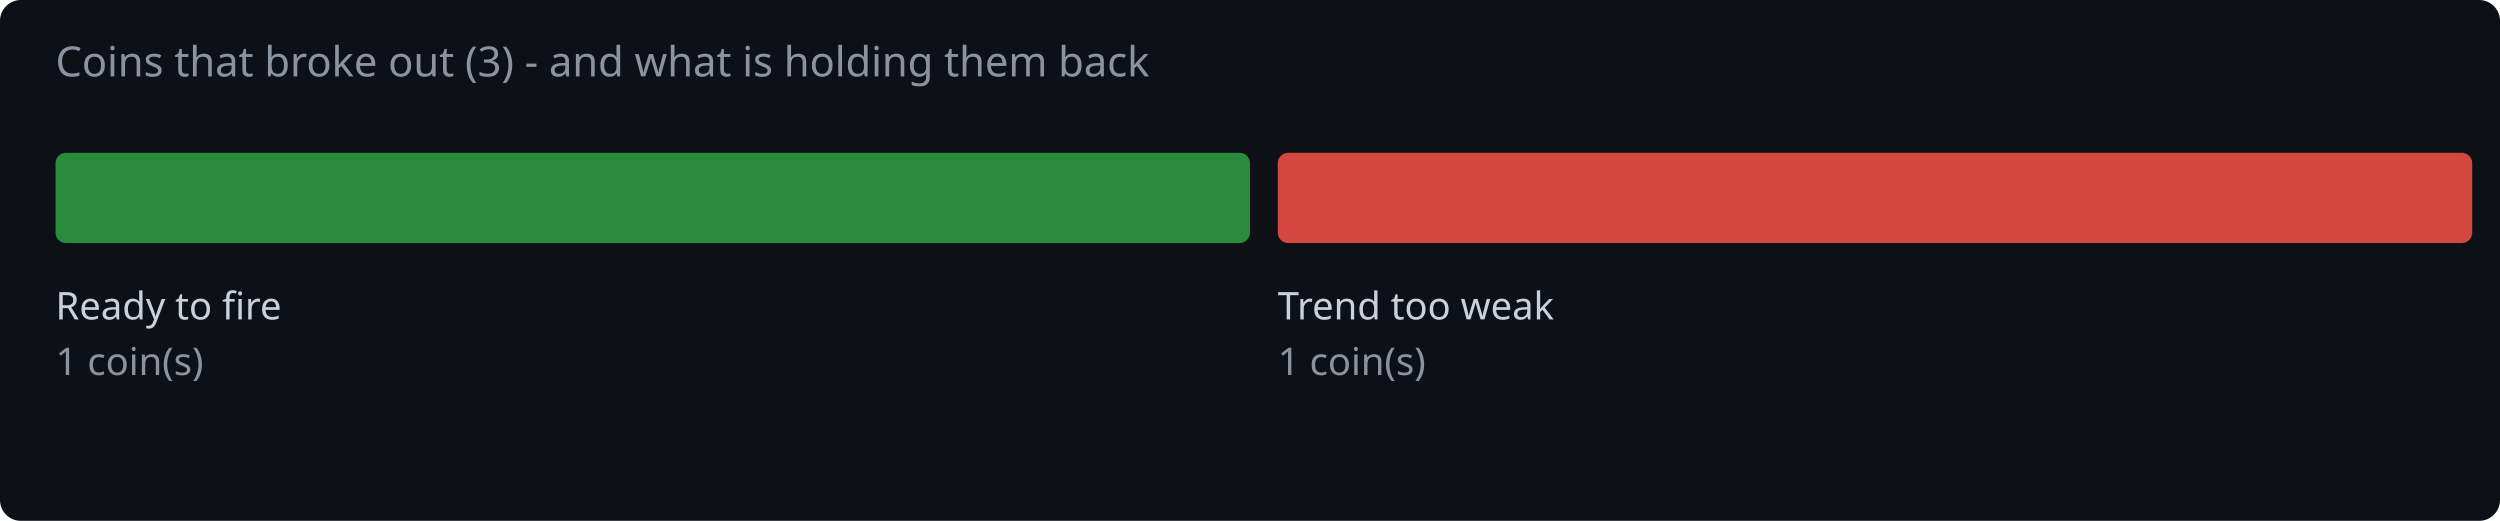
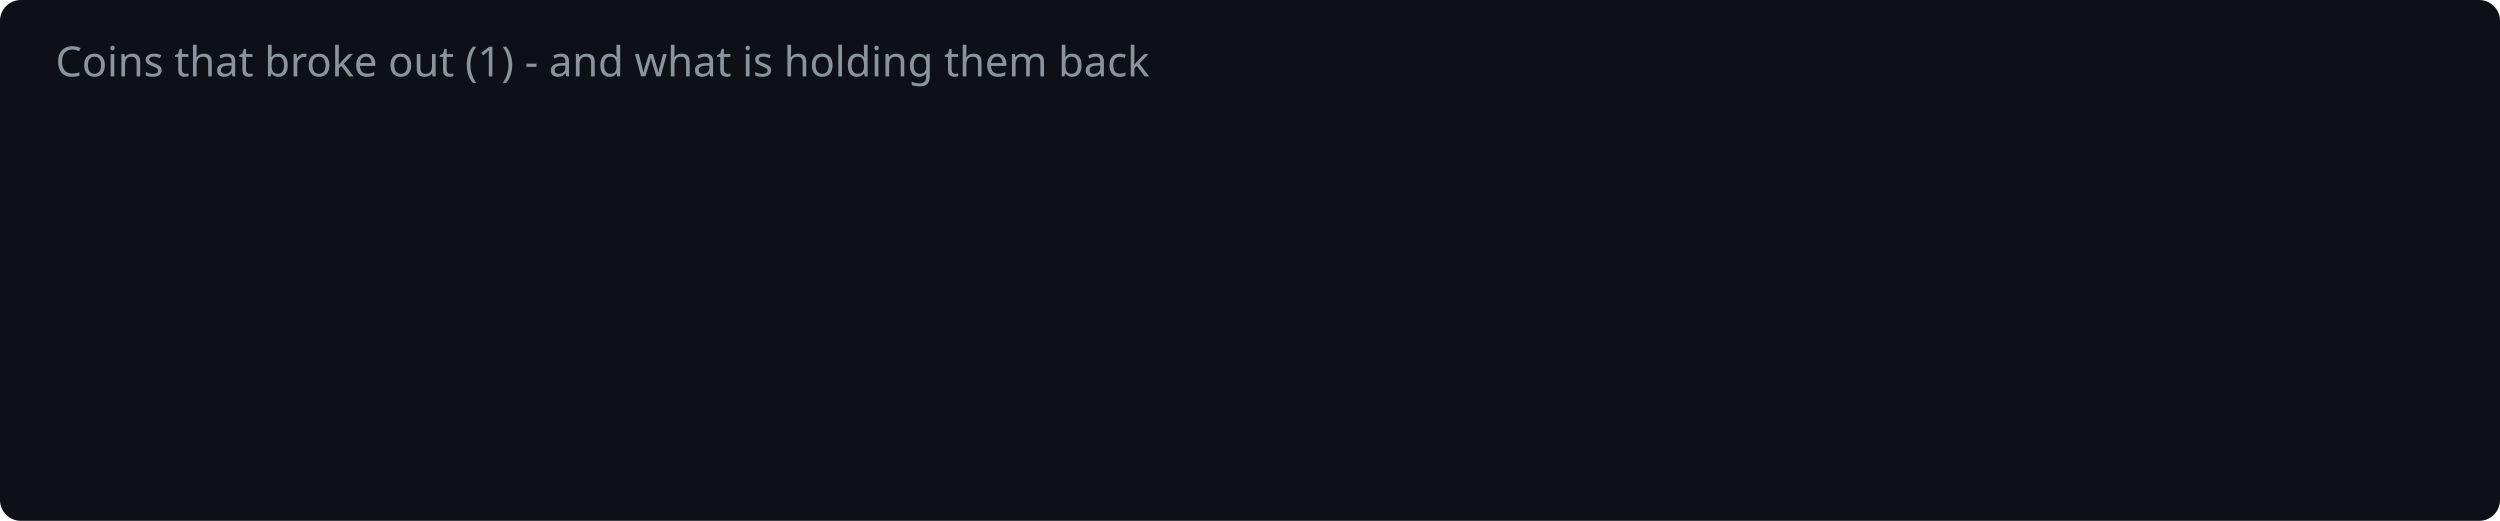
<svg xmlns="http://www.w3.org/2000/svg" width="720" height="150" viewBox="0 0 720 150">
  <rect width="720" height="150" fill="#0d1117" rx="6" />
-   <text x="16" y="22" fill="#8b949e" font-family="system-ui,sans-serif" font-size="12">Coins that broke out (3) - and what is holding them back</text>
-   <rect x="16.0" y="44" width="344.0" height="26" rx="3" fill="#2ea043" opacity="0.85" />
-   <text x="16.0" y="92" fill="#c9d1d9" font-family="system-ui,sans-serif" font-size="11">Ready to fire</text>
-   <text x="16.0" y="108" fill="#8b949e" font-family="system-ui,sans-serif" font-size="11">1 coin(s)</text>
-   <rect x="368.0" y="44" width="344.0" height="26" rx="3" fill="#f85149" opacity="0.85" />
-   <text x="368.0" y="92" fill="#c9d1d9" font-family="system-ui,sans-serif" font-size="11">Trend too weak</text>
-   <text x="368.0" y="108" fill="#8b949e" font-family="system-ui,sans-serif" font-size="11">1 coin(s)</text>
+   <text x="16" y="22" fill="#8b949e" font-family="system-ui,sans-serif" font-size="12">Coins that broke out (1) - and what is holding them back</text>
</svg>
